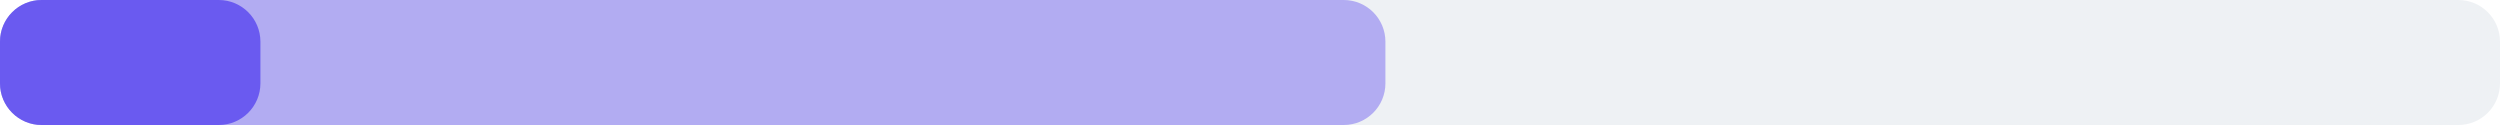
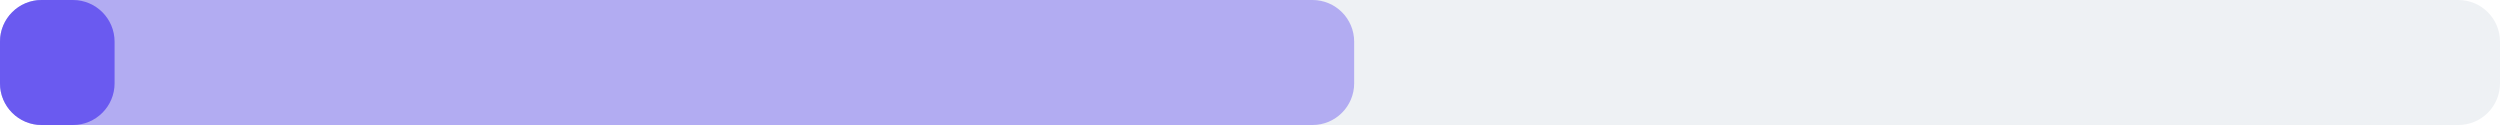
<svg xmlns="http://www.w3.org/2000/svg" width="240" height="12" viewBox="0 0 240 12">
  <rect x="0" y="0" width="240" height="12" rx="4" fill="#eef1f4" />
-   <rect x="0" y="0" width="133" height="12" rx="4" fill="#6a5af0" fill-opacity="0.45" />
-   <rect x="0" y="0" width="25" height="12" rx="4" fill="#6a5af0" />
+   <rect x="0" y="0" width="130" height="12" rx="4" fill="#6a5af0" fill-opacity="0.45" />
+   <rect x="0" y="0" width="11" height="12" rx="4" fill="#6a5af0" />
</svg>
